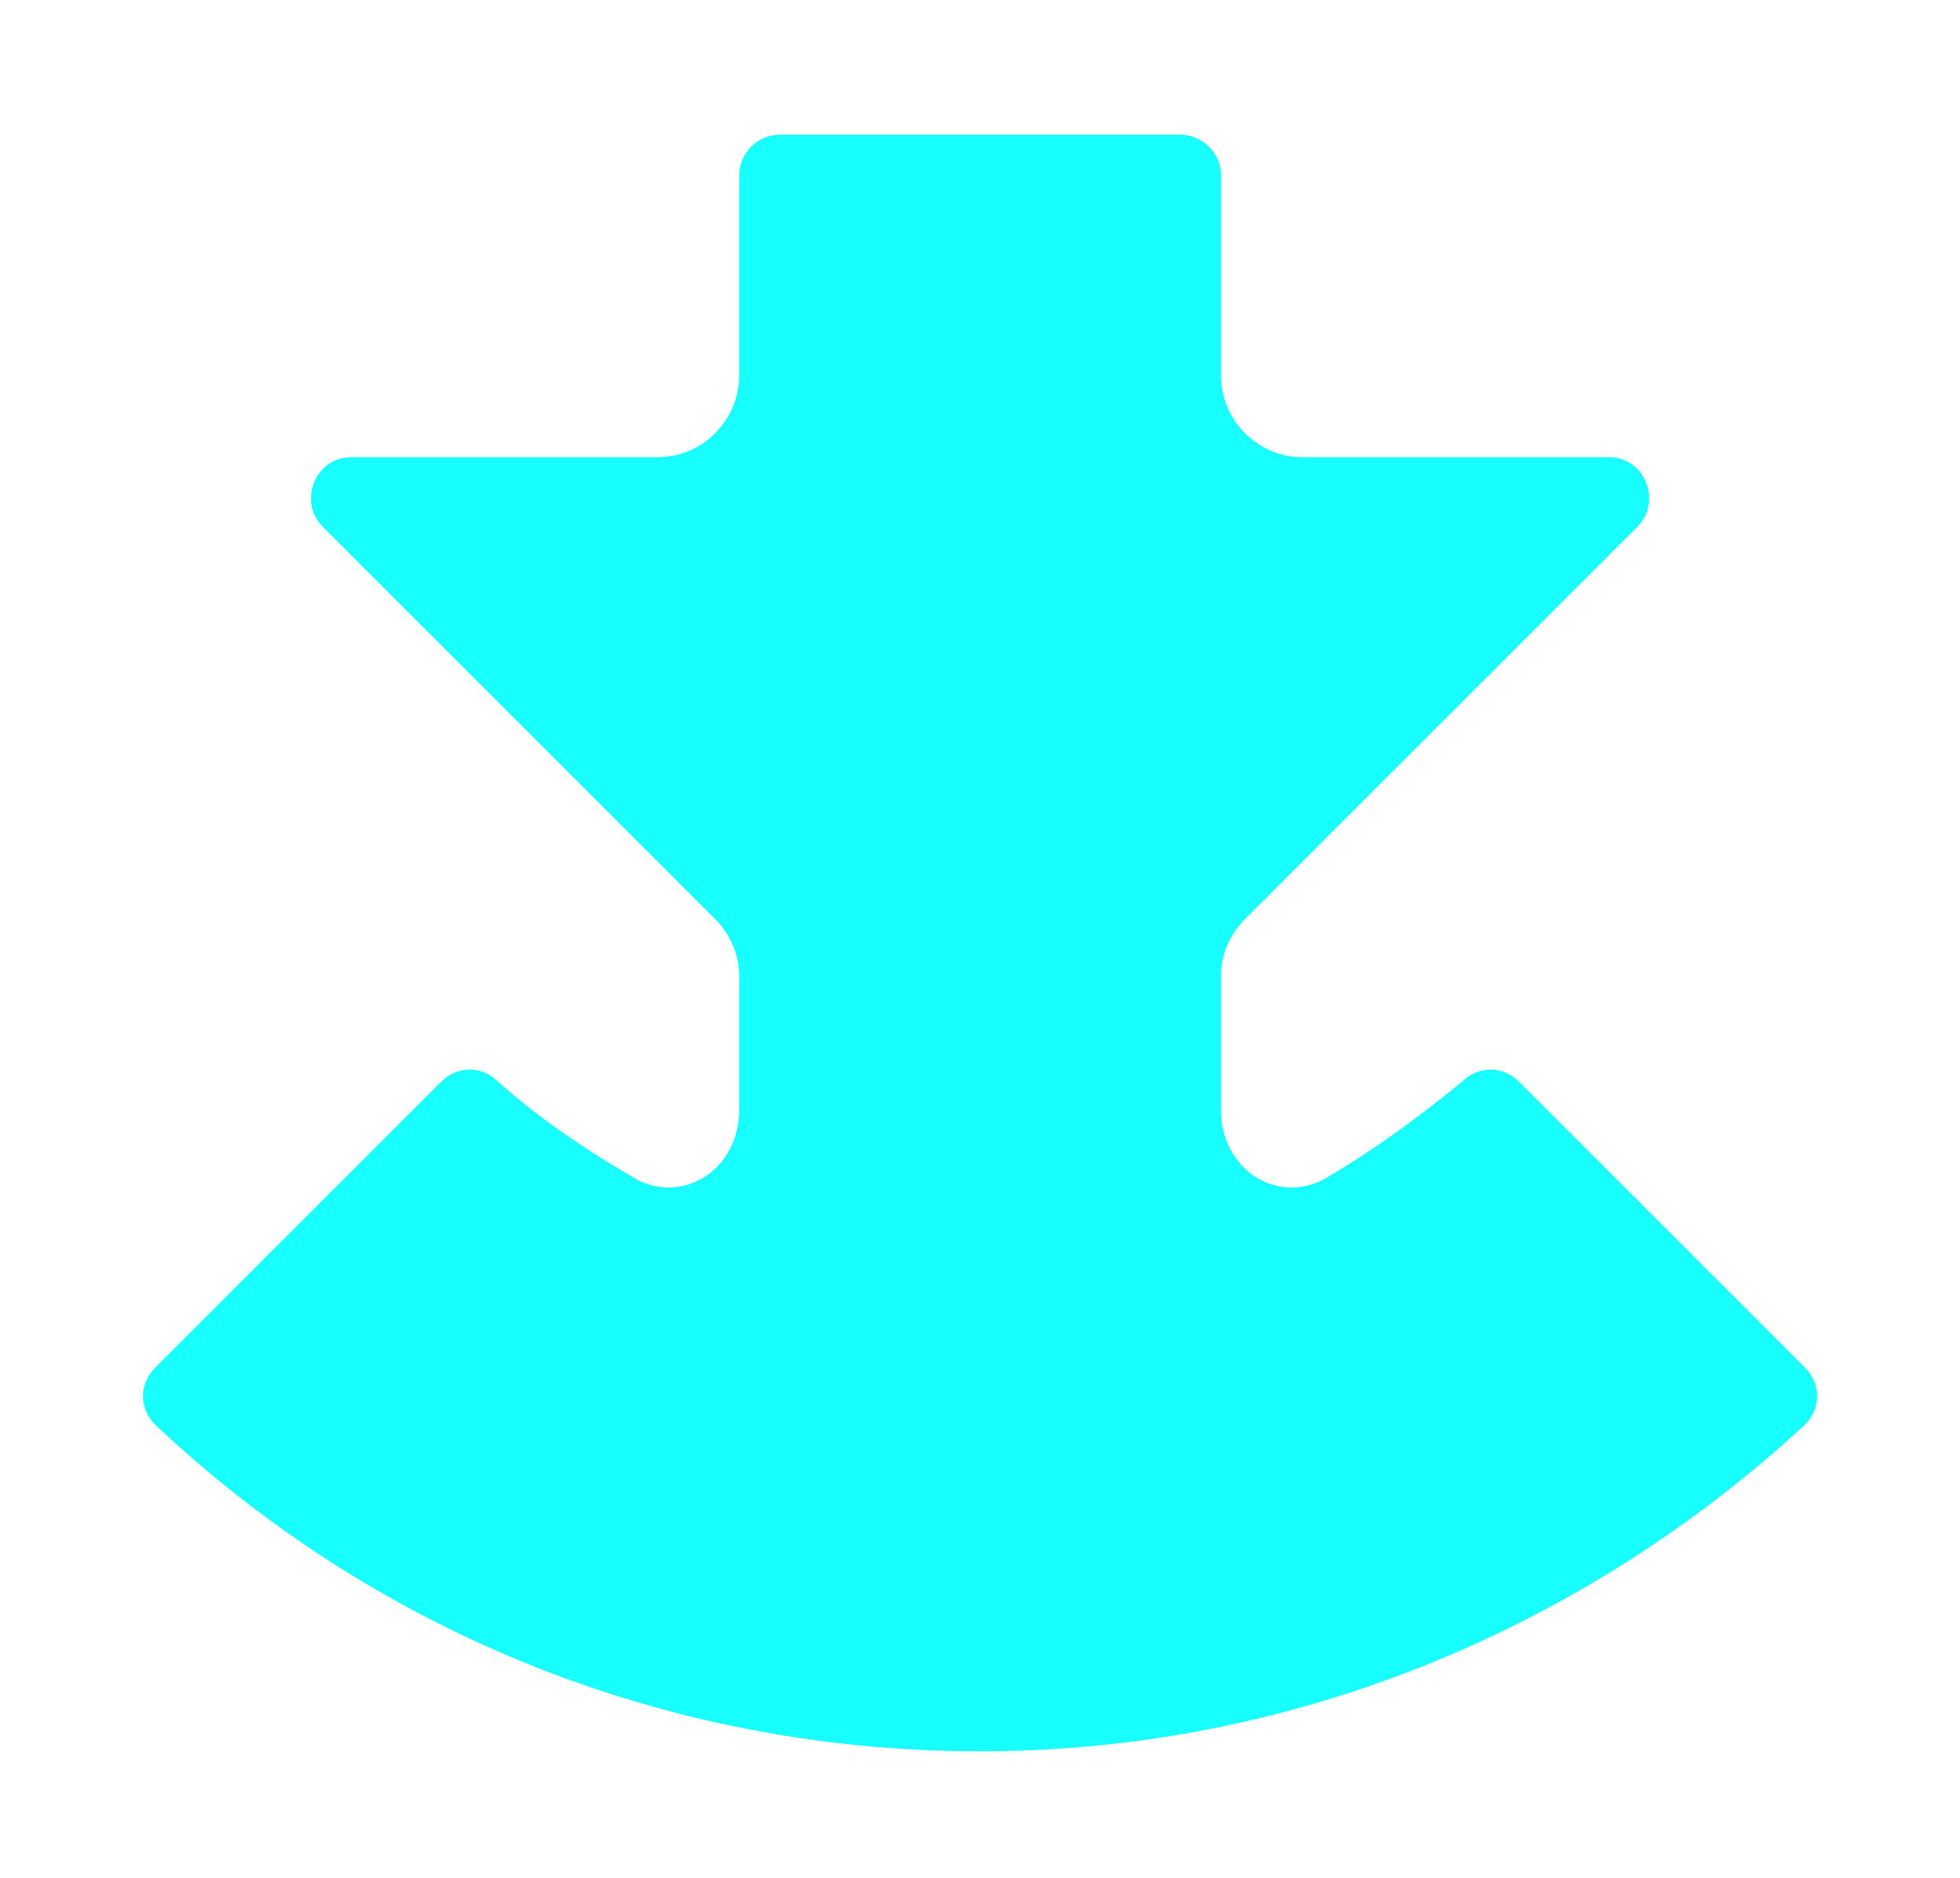
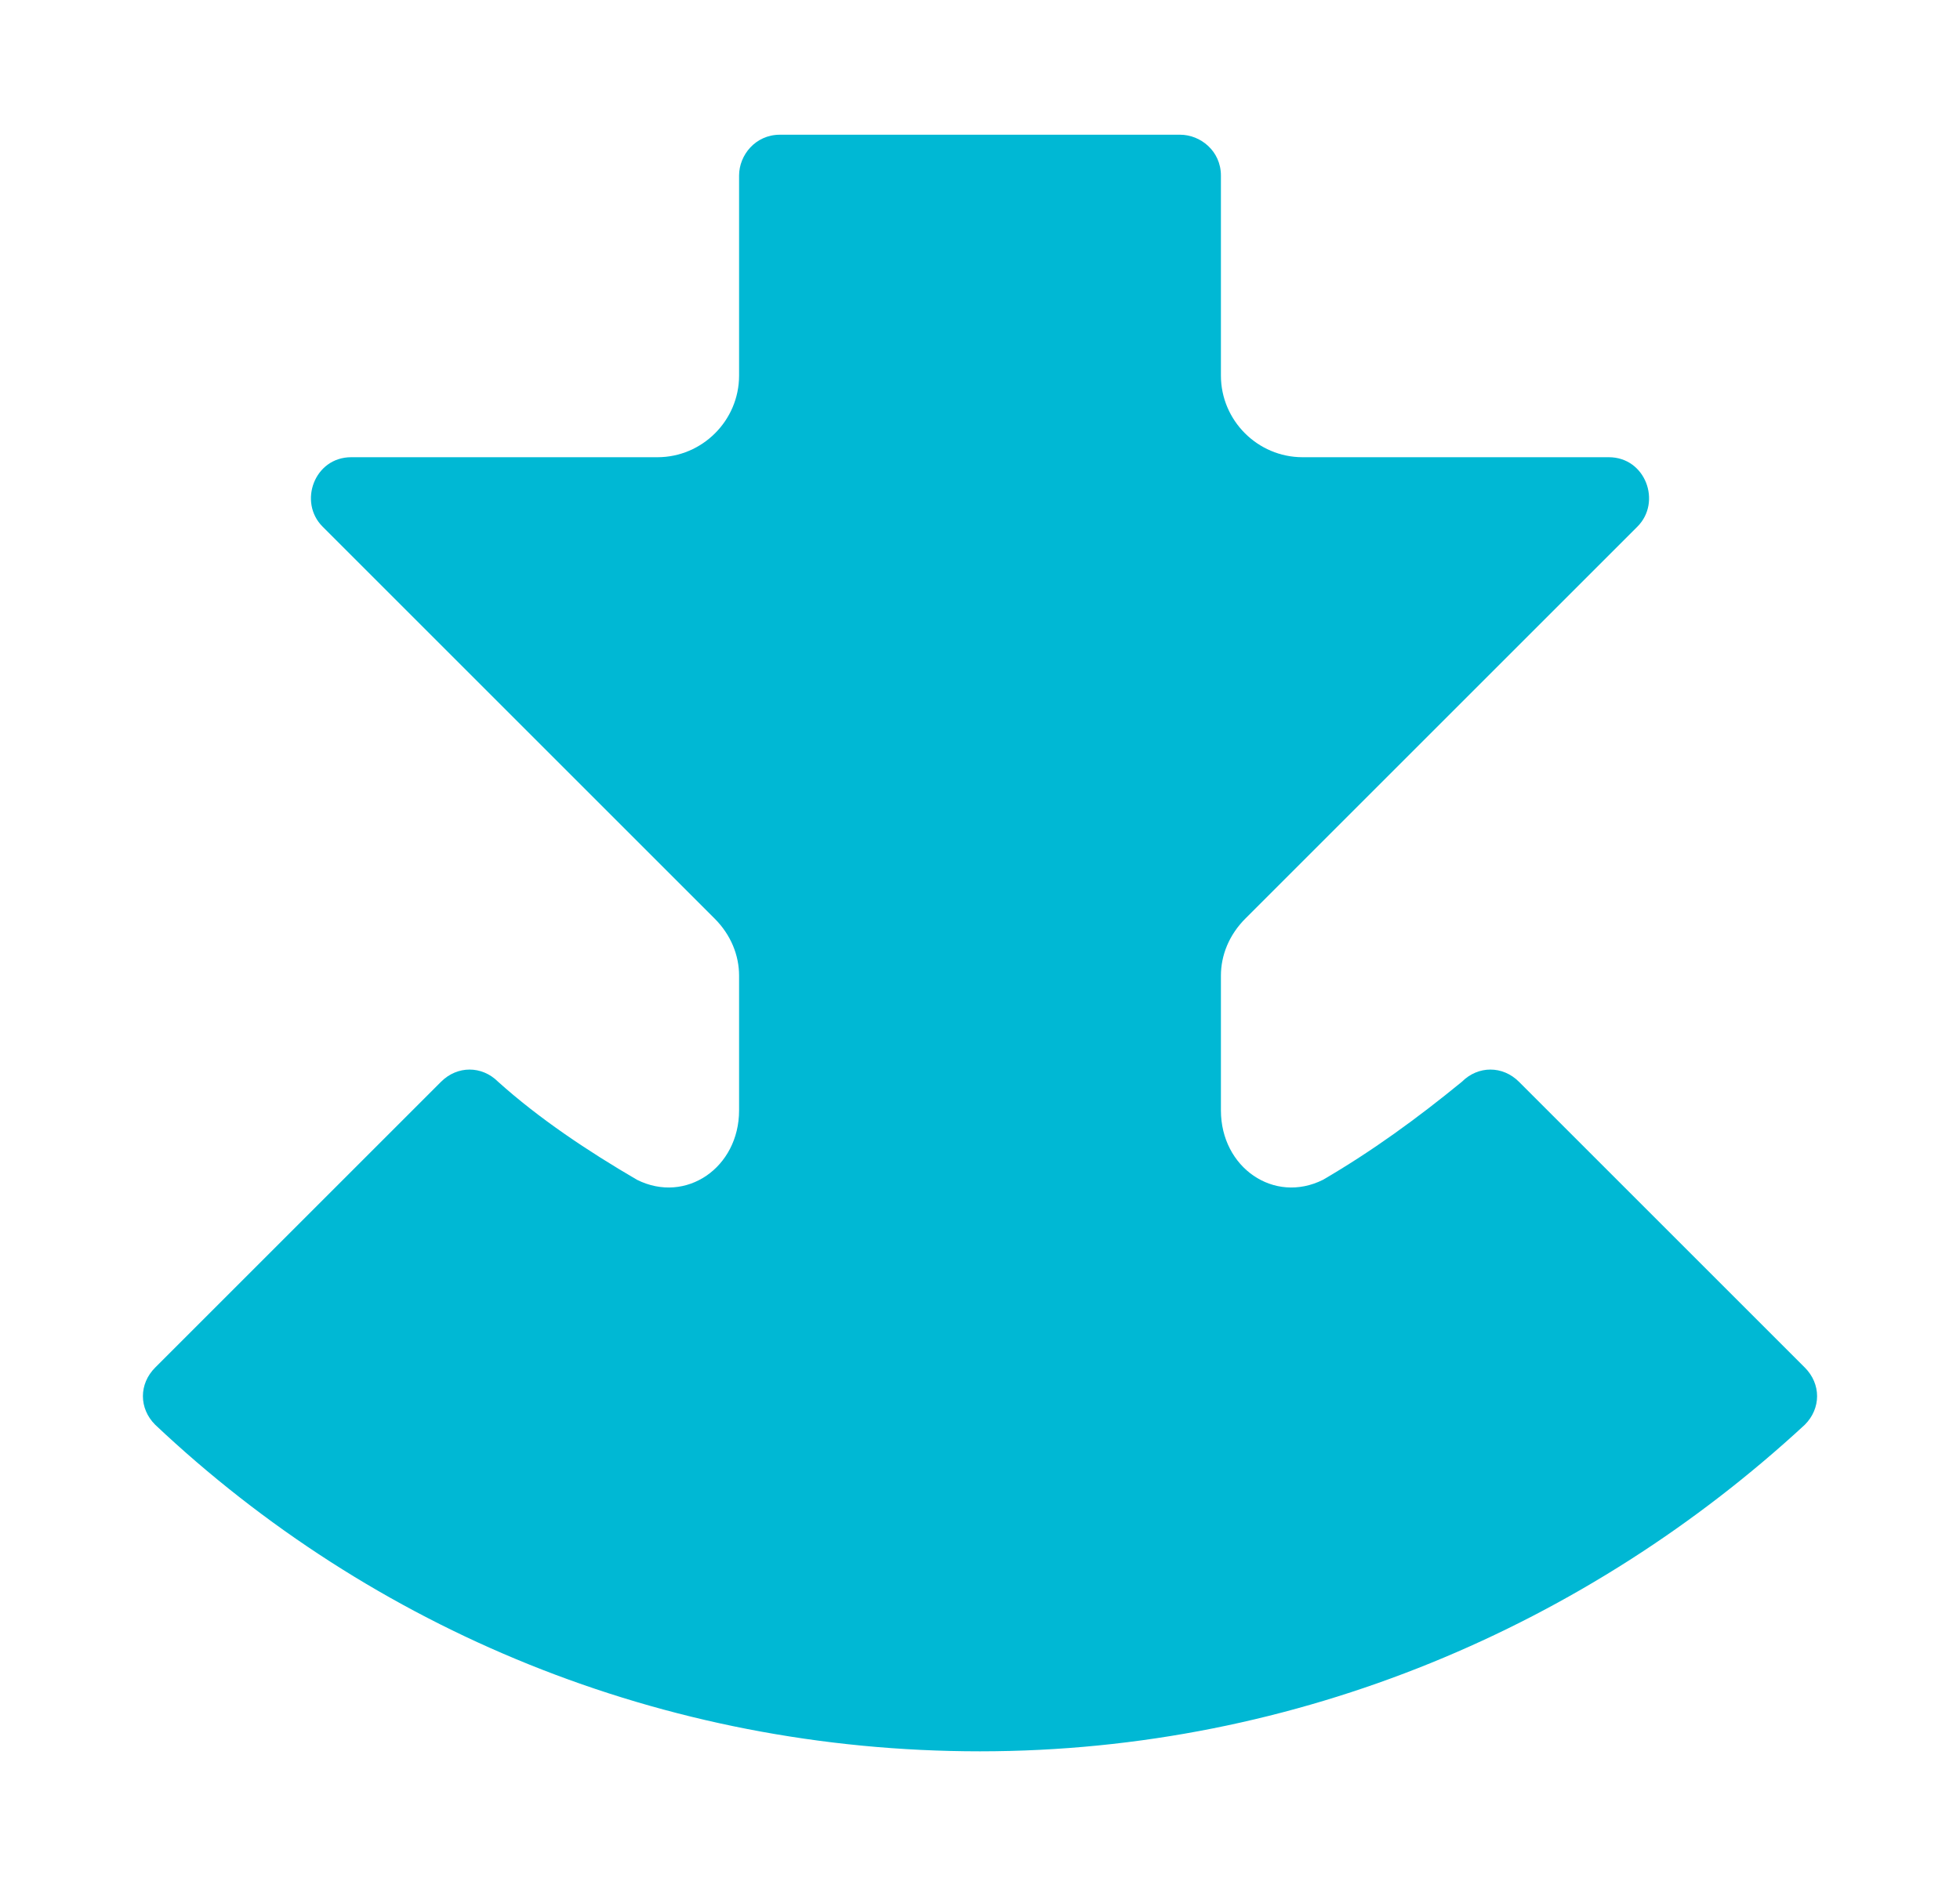
<svg xmlns="http://www.w3.org/2000/svg" viewBox="0 0 48 46">
-   <path fill="#18ffff" d="M29.9,9.2c0,1.1.9,2,2,2h7.5c.9,0,1.3,1.1.7,1.7l-9.6,9.6c-.4.4-.6.9-.6,1.4v3.3c0,1.4,1.3,2.3,2.5,1.7,1.2-.7,2.3-1.5,3.4-2.4.4-.4,1-.4,1.4,0l7,7c.4.4.4,1,0,1.4-5.3,4.9-12.4,8-20.2,8s-14.9-3-20.2-8c-.4-.4-.4-1,0-1.4l7-7c.4-.4,1-.4,1.4,0,1,.9,2.2,1.7,3.4,2.4,1.2.6,2.5-.3,2.5-1.7v-3.3c0-.5-.2-1-.6-1.4L7.9,12.9c-.6-.6-.2-1.7.7-1.7h7.5c1.1,0,2-.9,2-2v-4.9c0-.5.4-1,1-1h9.8c.5,0,1,.4,1,1v4.9h0Z" />
+   <path fill="#00b8d4" d="M29.9,9.2c0,1.1.9,2,2,2h7.5c.9,0,1.3,1.1.7,1.7l-9.6,9.6c-.4.4-.6.9-.6,1.4v3.3c0,1.4,1.3,2.3,2.5,1.7,1.2-.7,2.3-1.5,3.4-2.4.4-.4,1-.4,1.4,0l7,7c.4.4.4,1,0,1.4-5.3,4.9-12.4,8-20.2,8s-14.9-3-20.2-8c-.4-.4-.4-1,0-1.4l7-7c.4-.4,1-.4,1.4,0,1,.9,2.2,1.7,3.4,2.4,1.2.6,2.5-.3,2.5-1.7v-3.3c0-.5-.2-1-.6-1.4L7.9,12.9c-.6-.6-.2-1.7.7-1.7h7.5c1.1,0,2-.9,2-2v-4.9c0-.5.4-1,1-1h9.8c.5,0,1,.4,1,1v4.9h0Z" />
</svg>
